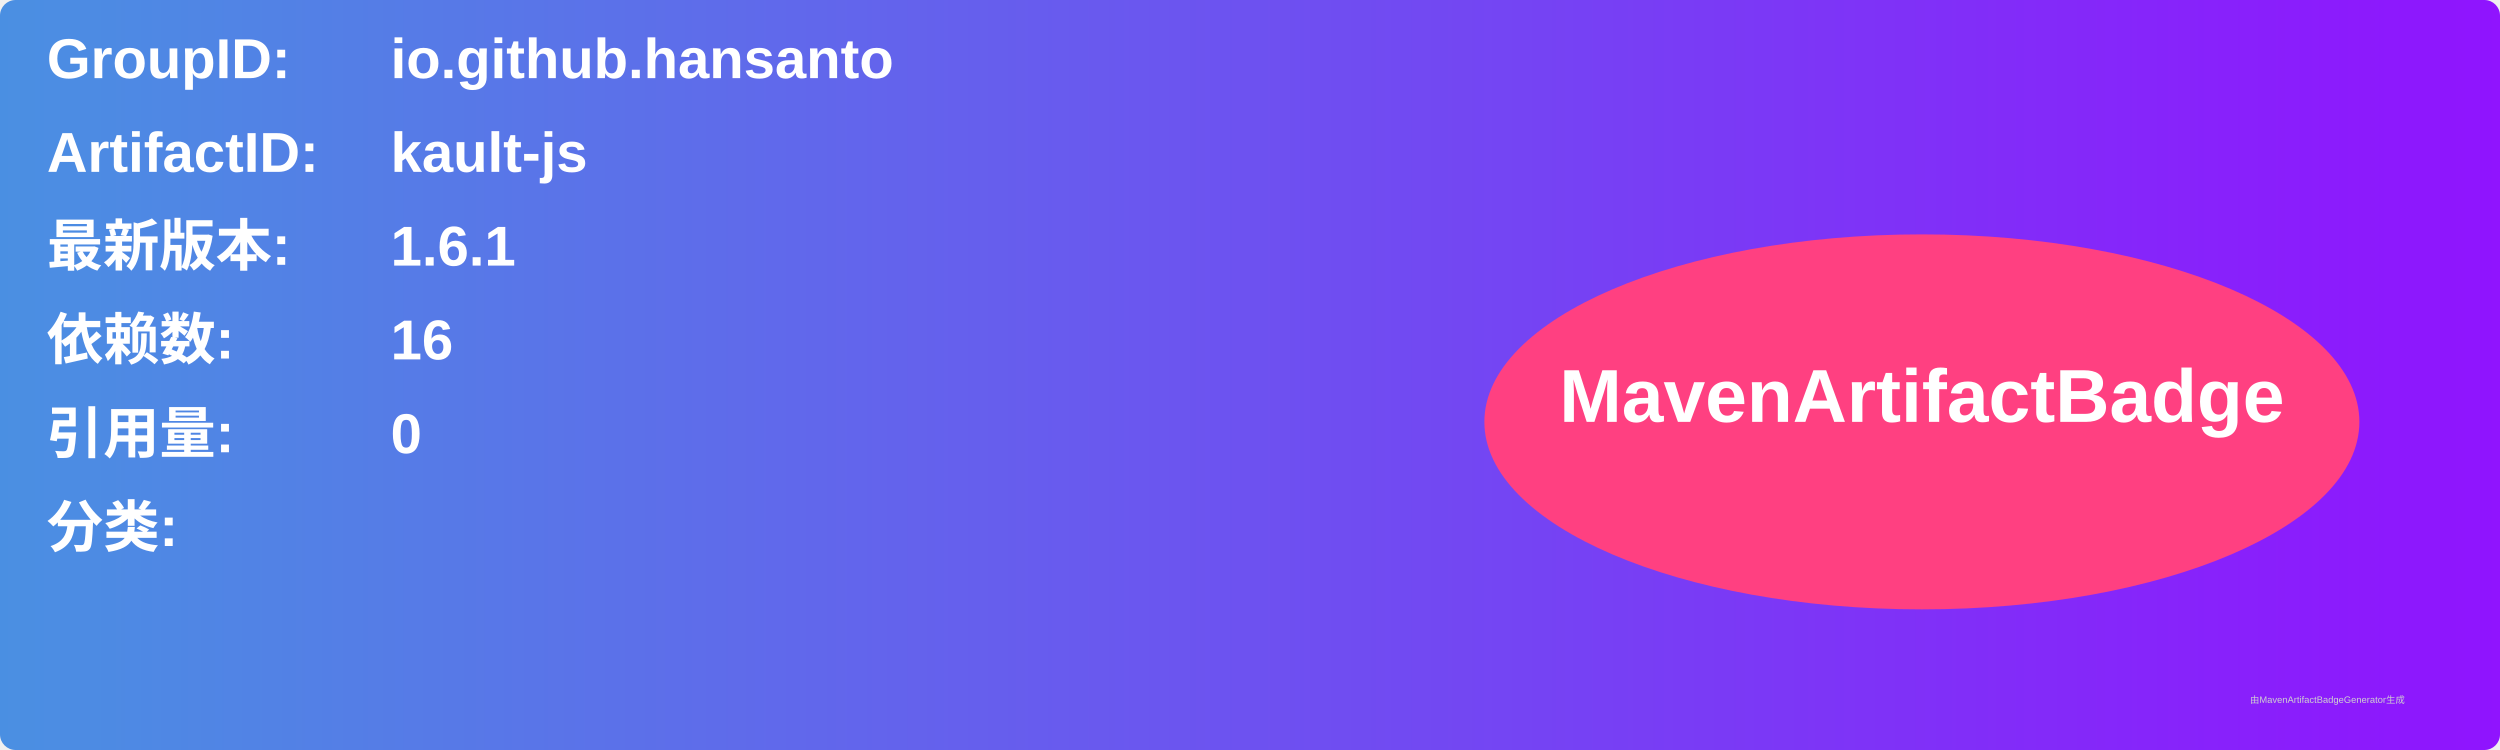
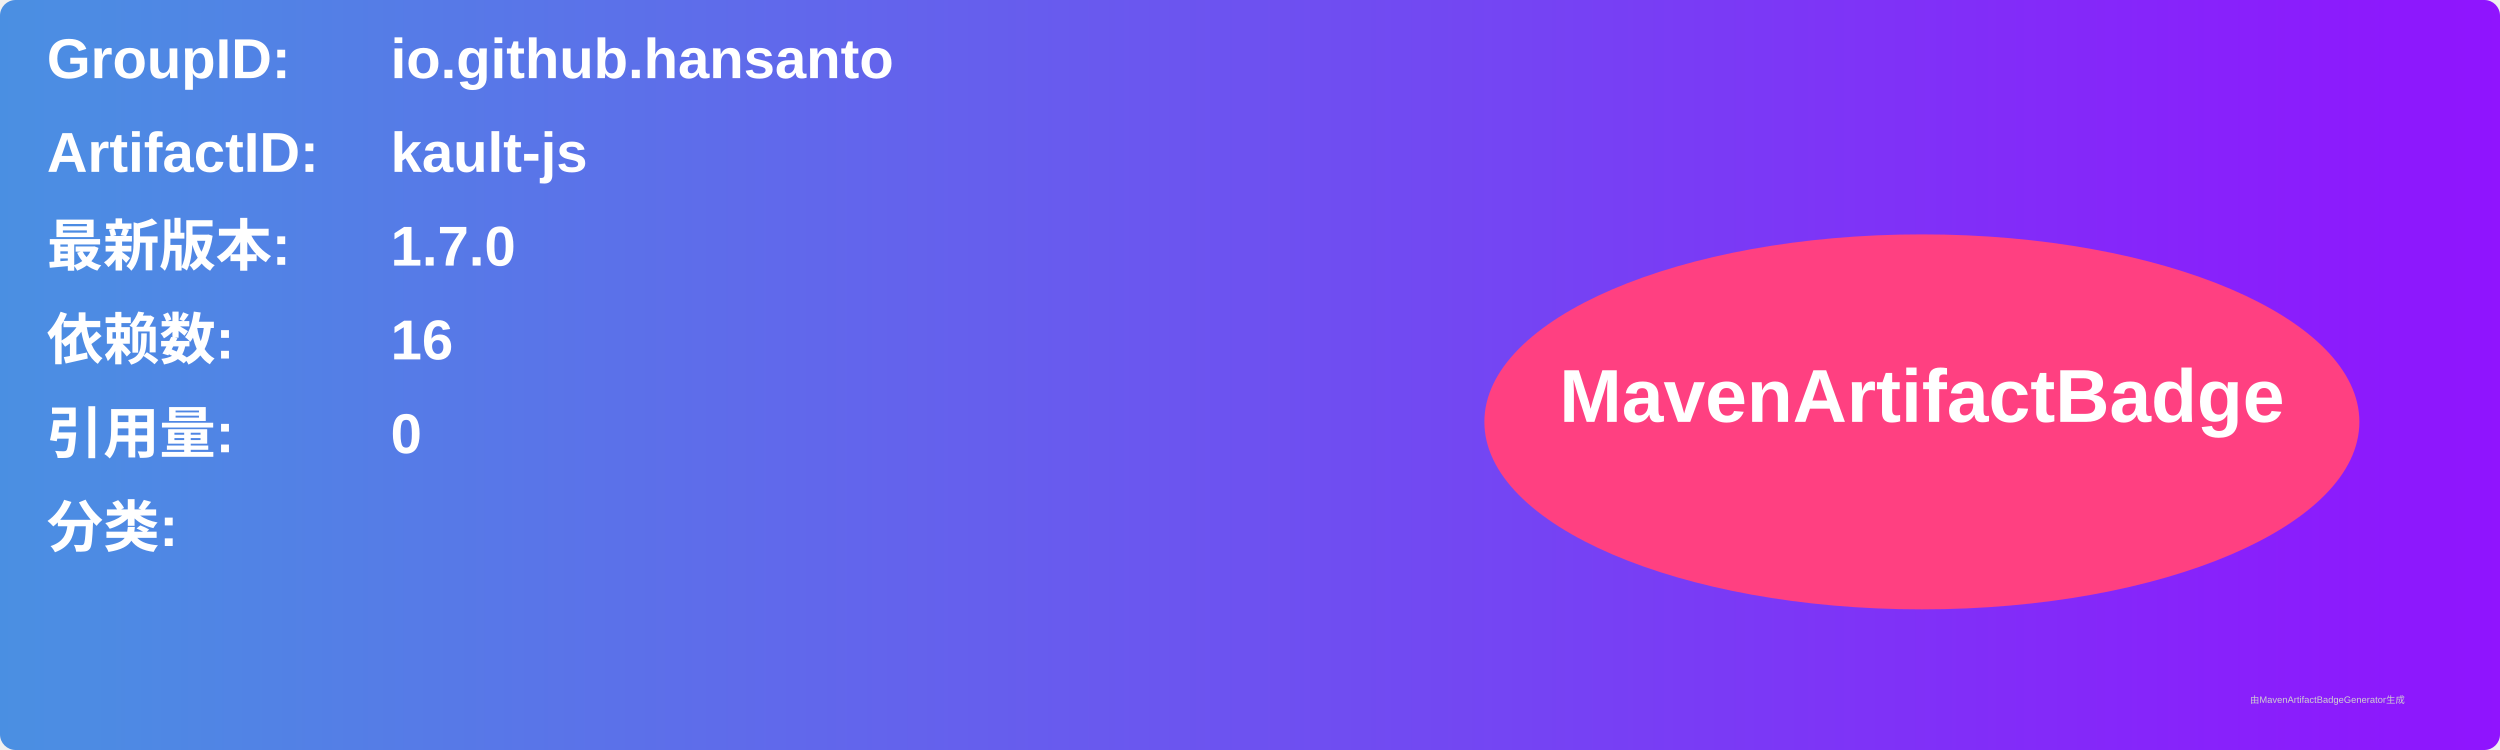
<svg xmlns="http://www.w3.org/2000/svg" width="800" height="240" viewBox="0 0 800 240">
  <linearGradient id="grad" x1="0%" y1="0%" x2="100%" y2="0%">
    <stop offset="0%" stop-color="#4a90e2" />
    <stop offset="100%" stop-color="#9013fe" />
  </linearGradient>
  <rect width="100%" height="100%" rx="5" ry="5" fill="url(#grad)" />
  <g transform="translate(15, 15)">
    <text x="0" y="10" font-family="Arial" font-size="18" fill="white" font-weight="bold" width="260">GroupID:</text>
    <text x="110" y="10" font-family="Arial" font-size="18" fill="white" font-weight="bold" width="460">io.github.hansanto</text>
    <text x="0" y="40" font-family="Arial" font-size="18" fill="white" font-weight="bold" width="260">ArtifactID:</text>
    <text x="110" y="40" font-family="Arial" font-size="18" fill="white" font-weight="bold" width="460">kault-js</text>
    <text x="0" y="70" font-family="Arial" font-size="18" fill="white" font-weight="bold">最新版本:</text>
    <text x="110" y="70" font-family="Arial" font-size="18" fill="white" font-weight="bold">
-       <tspan font-weight="bold">1.6.1</tspan>
+       <tspan font-weight="bold">1.7.0</tspan>
    </text>
    <text x="0" y="100" font-family="Arial" font-size="18" fill="white" font-weight="bold">依赖数: </text>
    <text x="110" y="100" font-family="Arial" font-size="18" fill="white">
      <tspan font-weight="bold">16</tspan>
    </text>
    <text x="0" y="130" font-family="Arial" font-size="18" fill="white" font-weight="bold">引用量: </text>
    <text x="110" y="130" font-family="Arial" font-size="18" fill="white">
      <tspan font-weight="bold">0</tspan>
    </text>
    <text x="0" y="160" font-family="Arial" font-size="18" fill="white" font-weight="bold">分类:</text>
    <text x="10" y="190" font-family="Arial" font-size="10" fill="white">
      <tspan font-weight="bold" />
    </text>
    <ellipse cx="600" cy="120" rx="140" ry="60" fill="#ff4081" />
    <text x="600" y="120" text-anchor="middle" font-family="Arial" font-size="24" fill="white" font-weight="bold">MavenArtifactBadge</text>
  </g>
  <text x="720" y="225" font-family="Arial" font-size="3" fill="#d0d0d0">由MavenArtifactBadgeGenerator生成</text>
</svg>
